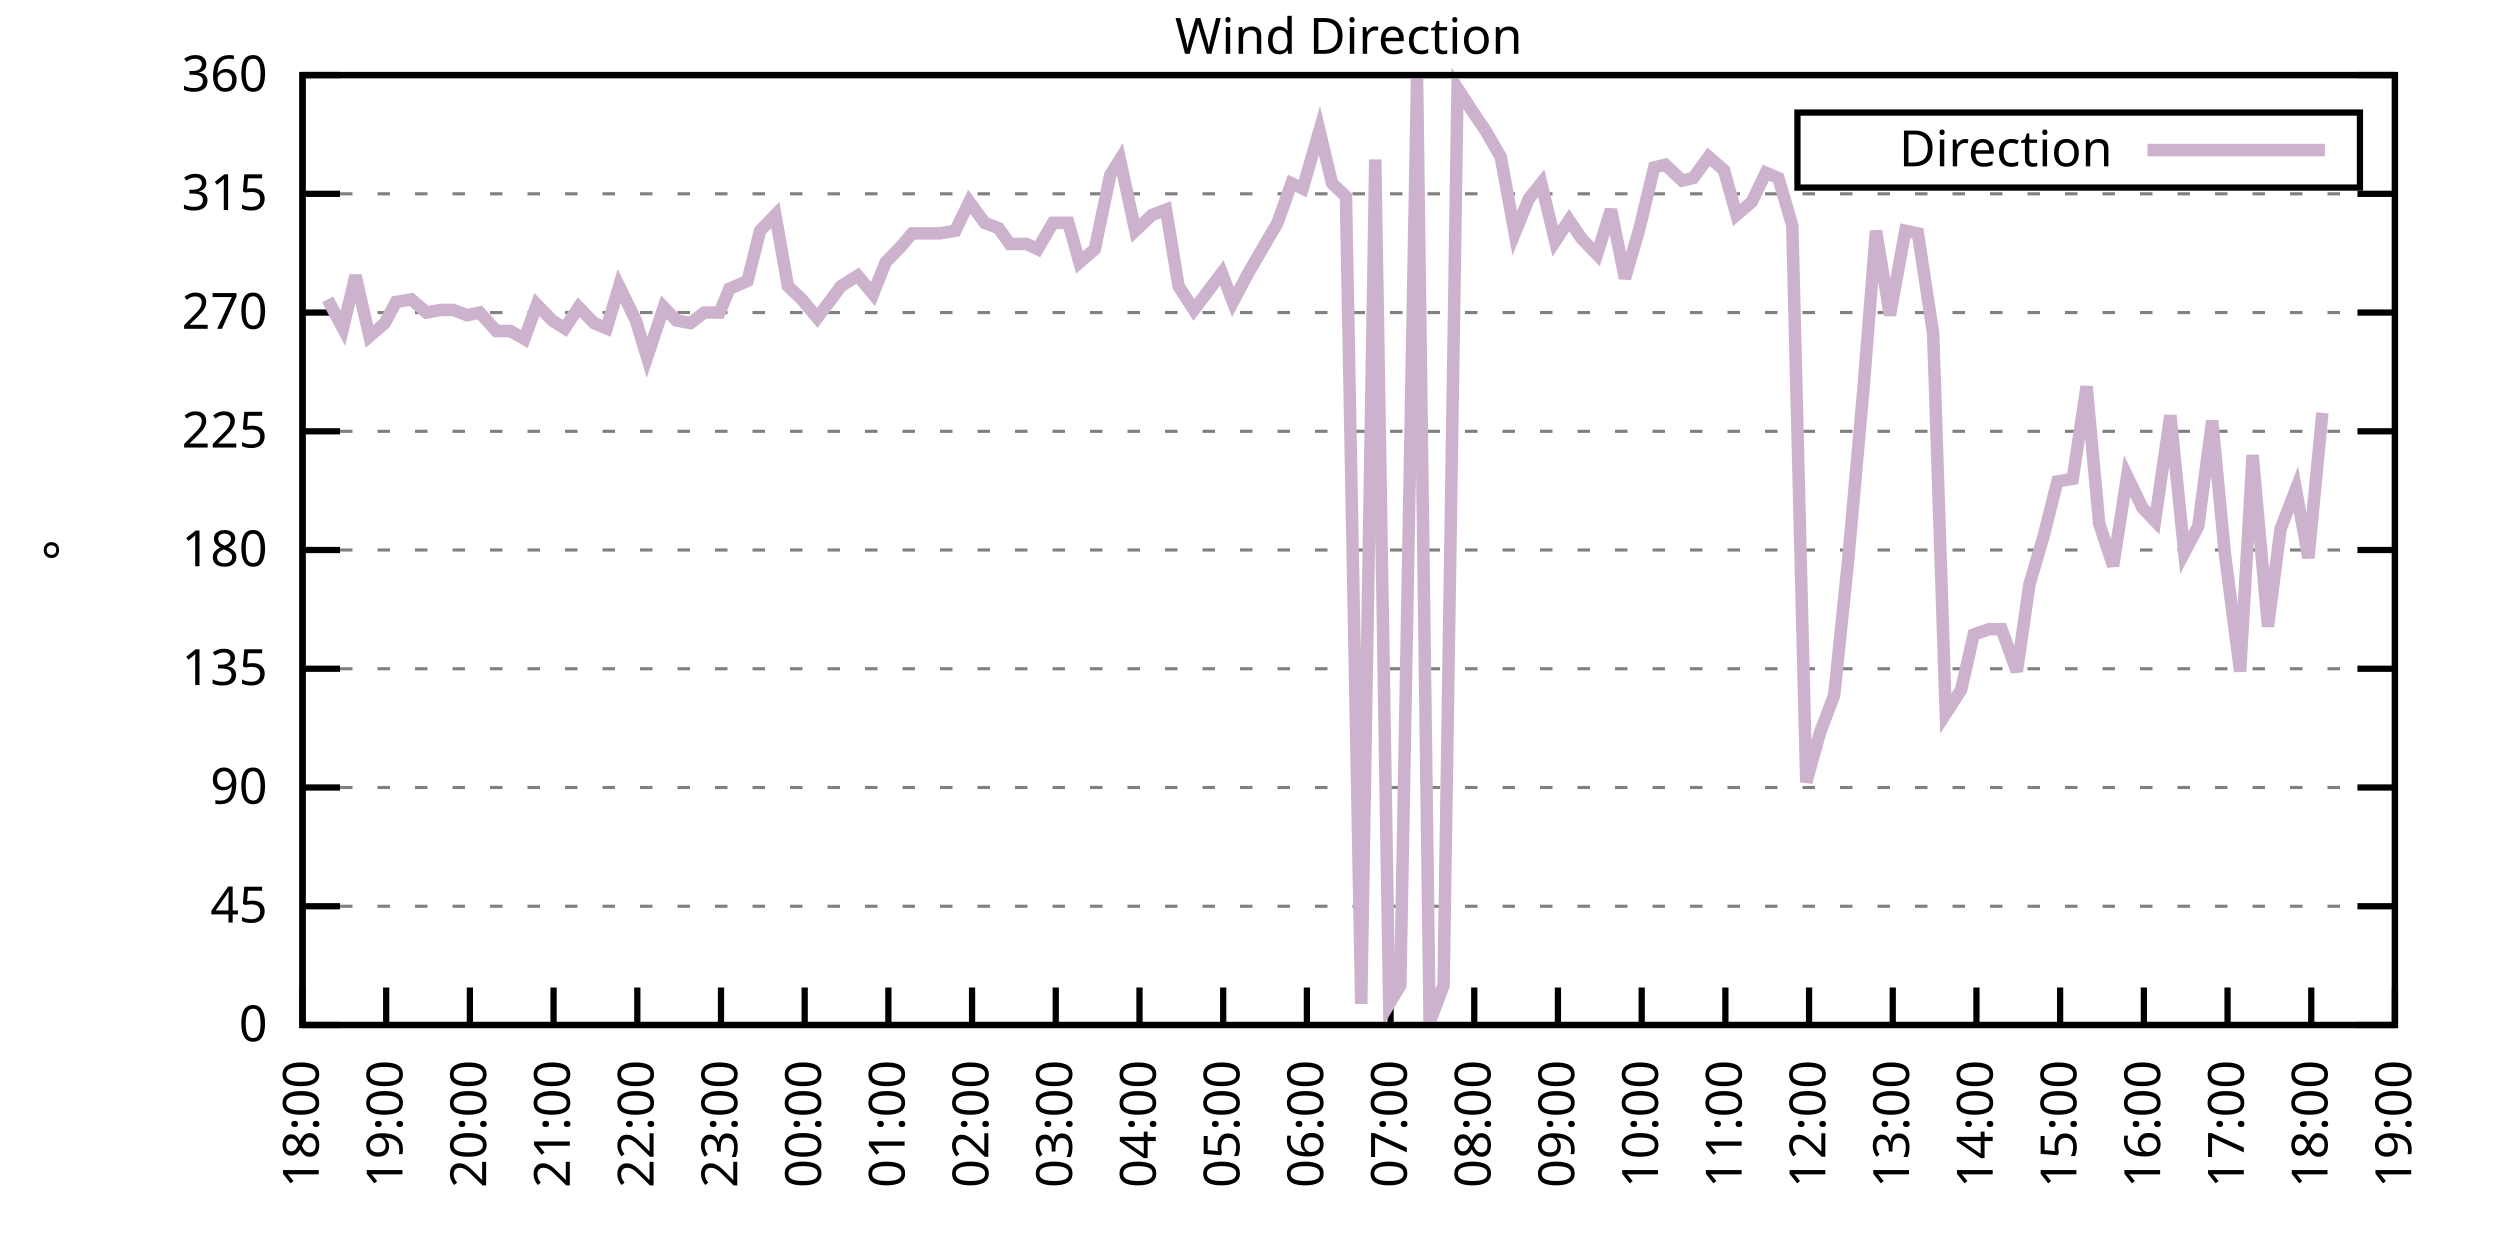
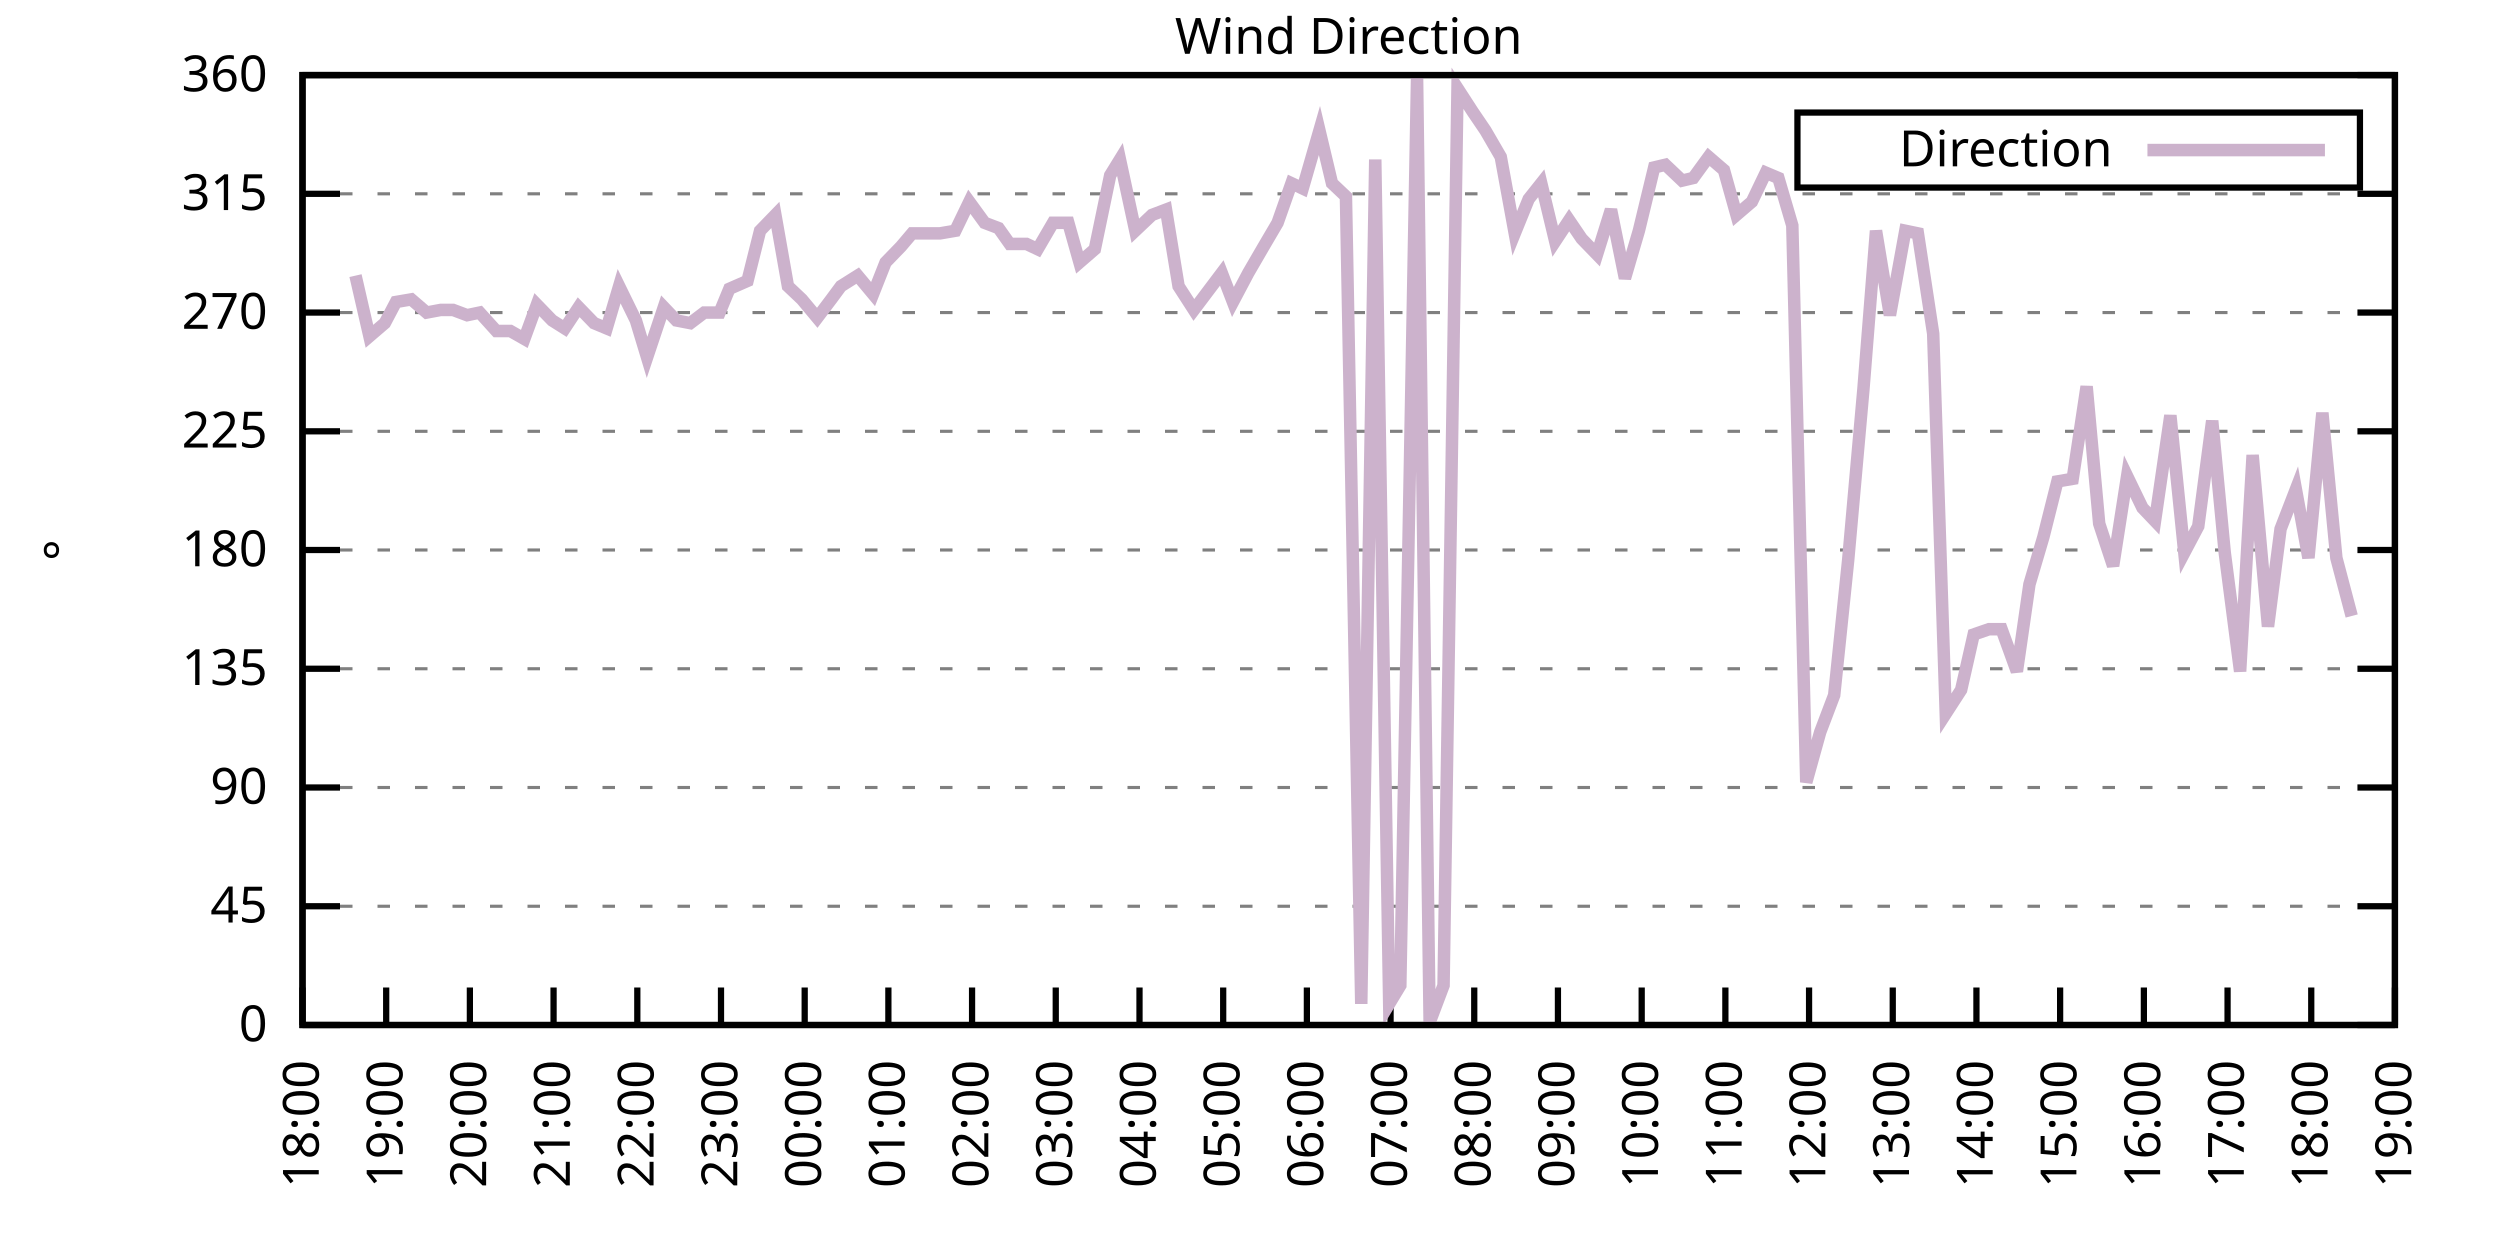
<svg xmlns="http://www.w3.org/2000/svg" xmlns:xlink="http://www.w3.org/1999/xlink" width="400" height="200" viewBox="0 0 400 200">
  <g id="gnuplot_canvas">
    <rect x="0" y="0" width="400" height="200" fill="none" />
    <defs>
      <circle id="gpDot" r="0.5" stroke-width="0.5" stroke="currentColor" />
      <path id="gpPt0" stroke-width="0.333" stroke="currentColor" d="M-1,0 h2 M0,-1 v2" />
      <path id="gpPt1" stroke-width="0.333" stroke="currentColor" d="M-1,-1 L1,1 M1,-1 L-1,1" />
      <path id="gpPt2" stroke-width="0.333" stroke="currentColor" d="M-1,0 L1,0 M0,-1 L0,1 M-1,-1 L1,1 M-1,1 L1,-1" />
      <rect id="gpPt3" stroke-width="0.333" stroke="currentColor" x="-1" y="-1" width="2" height="2" />
      <rect id="gpPt4" stroke-width="0.333" stroke="currentColor" fill="currentColor" x="-1" y="-1" width="2" height="2" />
      <circle id="gpPt5" stroke-width="0.333" stroke="currentColor" cx="0" cy="0" r="1" />
      <use xlink:href="#gpPt5" id="gpPt6" fill="currentColor" stroke="none" />
      <path id="gpPt7" stroke-width="0.333" stroke="currentColor" d="M0,-1.33 L-1.33,0.67 L1.33,0.67 z" />
      <use xlink:href="#gpPt7" id="gpPt8" fill="currentColor" stroke="none" />
      <use xlink:href="#gpPt7" id="gpPt9" stroke="currentColor" transform="rotate(180)" />
      <use xlink:href="#gpPt9" id="gpPt10" fill="currentColor" stroke="none" />
      <use xlink:href="#gpPt3" id="gpPt11" stroke="currentColor" transform="rotate(45)" />
      <use xlink:href="#gpPt11" id="gpPt12" fill="currentColor" stroke="none" />
      <path id="gpPt13" stroke-width="0.333" stroke="currentColor" d="M0,1.330 L1.265,0.411 L0.782,-1.067 L-0.782,-1.076 L-1.265,0.411 z" />
      <use xlink:href="#gpPt13" id="gpPt14" fill="currentColor" stroke="none" />
      <filter id="textbox" filterUnits="objectBoundingBox" x="0" y="0" height="1" width="1">
        <feFlood flood-color="white" flood-opacity="1" result="bgnd" />
        <feComposite in="SourceGraphic" in2="bgnd" operator="atop" />
      </filter>
      <filter id="greybox" filterUnits="objectBoundingBox" x="0" y="0" height="1" width="1">
        <feFlood flood-color="lightgrey" flood-opacity="1" result="grey" />
        <feComposite in="SourceGraphic" in2="grey" operator="atop" />
      </filter>
    </defs>
    <g fill="none" color="white" stroke="currentColor" stroke-width="1.00" stroke-linecap="butt" stroke-linejoin="miter">
</g>
    <g fill="none" color="black" stroke="currentColor" stroke-width="1.00" stroke-linecap="butt" stroke-linejoin="miter">
      <g stroke="none" shape-rendering="crispEdges">
        <polygon fill="rgb(255, 255, 255)" points="48.40,164.00 383.18,164.00 383.18,12.02 48.40,12.02 " />
      </g>
    </g>
    <g fill="none" color="black" stroke="currentColor" stroke-width="1.00" stroke-linecap="butt" stroke-linejoin="miter">
</g>
    <g fill="none" color="black" stroke="black" stroke-width="0.50" stroke-linecap="butt" stroke-linejoin="miter">
</g>
    <g fill="none" color="gray" stroke="currentColor" stroke-width="0.50" stroke-linecap="butt" stroke-linejoin="miter">
      <path stroke="gray" stroke-dasharray="2,4" class="gridline" d="M48.40,164.00 L383.19,164.00  " />
    </g>
    <g fill="none" color="gray" stroke="gray" stroke-width="1.00" stroke-linecap="butt" stroke-linejoin="miter">
</g>
    <g fill="none" color="black" stroke="currentColor" stroke-width="1.00" stroke-linecap="butt" stroke-linejoin="miter">
      <path stroke="black" d="M48.40,164.00 L54.40,164.00 M383.19,164.00 L377.19,164.00  " />
      <g transform="translate(42.80,166.60)" stroke="none" fill="black" font-family="Sans" font-size="8.00" text-anchor="end">
        <text>
          <tspan font-family="Sans"> 0</tspan>
        </text>
      </g>
    </g>
    <g fill="none" color="black" stroke="currentColor" stroke-width="1.00" stroke-linecap="butt" stroke-linejoin="miter">
</g>
    <g fill="none" color="black" stroke="black" stroke-width="0.50" stroke-linecap="butt" stroke-linejoin="miter">
</g>
    <g fill="none" color="gray" stroke="currentColor" stroke-width="0.50" stroke-linecap="butt" stroke-linejoin="miter">
      <path stroke="gray" stroke-dasharray="2,4" class="gridline" d="M48.40,145.00 L383.19,145.00  " />
    </g>
    <g fill="none" color="gray" stroke="gray" stroke-width="1.00" stroke-linecap="butt" stroke-linejoin="miter">
</g>
    <g fill="none" color="black" stroke="currentColor" stroke-width="1.00" stroke-linecap="butt" stroke-linejoin="miter">
      <path stroke="black" d="M48.40,145.00 L54.40,145.00 M383.19,145.00 L377.19,145.00  " />
      <g transform="translate(42.80,147.60)" stroke="none" fill="black" font-family="Sans" font-size="8.00" text-anchor="end">
        <text>
          <tspan font-family="Sans"> 45</tspan>
        </text>
      </g>
    </g>
    <g fill="none" color="black" stroke="currentColor" stroke-width="1.00" stroke-linecap="butt" stroke-linejoin="miter">
</g>
    <g fill="none" color="black" stroke="black" stroke-width="0.50" stroke-linecap="butt" stroke-linejoin="miter">
</g>
    <g fill="none" color="gray" stroke="currentColor" stroke-width="0.50" stroke-linecap="butt" stroke-linejoin="miter">
      <path stroke="gray" stroke-dasharray="2,4" class="gridline" d="M48.40,126.00 L383.19,126.00  " />
    </g>
    <g fill="none" color="gray" stroke="gray" stroke-width="1.00" stroke-linecap="butt" stroke-linejoin="miter">
</g>
    <g fill="none" color="black" stroke="currentColor" stroke-width="1.00" stroke-linecap="butt" stroke-linejoin="miter">
      <path stroke="black" d="M48.40,126.00 L54.40,126.00 M383.19,126.00 L377.19,126.00  " />
      <g transform="translate(42.80,128.60)" stroke="none" fill="black" font-family="Sans" font-size="8.00" text-anchor="end">
        <text>
          <tspan font-family="Sans"> 90</tspan>
        </text>
      </g>
    </g>
    <g fill="none" color="black" stroke="currentColor" stroke-width="1.00" stroke-linecap="butt" stroke-linejoin="miter">
</g>
    <g fill="none" color="black" stroke="black" stroke-width="0.50" stroke-linecap="butt" stroke-linejoin="miter">
</g>
    <g fill="none" color="gray" stroke="currentColor" stroke-width="0.50" stroke-linecap="butt" stroke-linejoin="miter">
      <path stroke="gray" stroke-dasharray="2,4" class="gridline" d="M48.40,107.00 L383.19,107.00  " />
    </g>
    <g fill="none" color="gray" stroke="gray" stroke-width="1.00" stroke-linecap="butt" stroke-linejoin="miter">
</g>
    <g fill="none" color="black" stroke="currentColor" stroke-width="1.00" stroke-linecap="butt" stroke-linejoin="miter">
      <path stroke="black" d="M48.40,107.00 L54.40,107.00 M383.19,107.00 L377.19,107.00  " />
      <g transform="translate(42.80,109.60)" stroke="none" fill="black" font-family="Sans" font-size="8.00" text-anchor="end">
        <text>
          <tspan font-family="Sans"> 135</tspan>
        </text>
      </g>
    </g>
    <g fill="none" color="black" stroke="currentColor" stroke-width="1.00" stroke-linecap="butt" stroke-linejoin="miter">
</g>
    <g fill="none" color="black" stroke="black" stroke-width="0.50" stroke-linecap="butt" stroke-linejoin="miter">
</g>
    <g fill="none" color="gray" stroke="currentColor" stroke-width="0.50" stroke-linecap="butt" stroke-linejoin="miter">
      <path stroke="gray" stroke-dasharray="2,4" class="gridline" d="M48.40,88.00 L383.19,88.00  " />
    </g>
    <g fill="none" color="gray" stroke="gray" stroke-width="1.00" stroke-linecap="butt" stroke-linejoin="miter">
</g>
    <g fill="none" color="black" stroke="currentColor" stroke-width="1.00" stroke-linecap="butt" stroke-linejoin="miter">
      <path stroke="black" d="M48.40,88.00 L54.40,88.00 M383.19,88.00 L377.19,88.00  " />
      <g transform="translate(42.80,90.60)" stroke="none" fill="black" font-family="Sans" font-size="8.00" text-anchor="end">
        <text>
          <tspan font-family="Sans"> 180</tspan>
        </text>
      </g>
    </g>
    <g fill="none" color="black" stroke="currentColor" stroke-width="1.00" stroke-linecap="butt" stroke-linejoin="miter">
</g>
    <g fill="none" color="black" stroke="black" stroke-width="0.50" stroke-linecap="butt" stroke-linejoin="miter">
</g>
    <g fill="none" color="gray" stroke="currentColor" stroke-width="0.50" stroke-linecap="butt" stroke-linejoin="miter">
      <path stroke="gray" stroke-dasharray="2,4" class="gridline" d="M48.40,69.01 L383.19,69.01  " />
    </g>
    <g fill="none" color="gray" stroke="gray" stroke-width="1.00" stroke-linecap="butt" stroke-linejoin="miter">
</g>
    <g fill="none" color="black" stroke="currentColor" stroke-width="1.00" stroke-linecap="butt" stroke-linejoin="miter">
      <path stroke="black" d="M48.40,69.01 L54.40,69.01 M383.19,69.01 L377.19,69.01  " />
      <g transform="translate(42.80,71.61)" stroke="none" fill="black" font-family="Sans" font-size="8.00" text-anchor="end">
        <text>
          <tspan font-family="Sans"> 225</tspan>
        </text>
      </g>
    </g>
    <g fill="none" color="black" stroke="currentColor" stroke-width="1.00" stroke-linecap="butt" stroke-linejoin="miter">
</g>
    <g fill="none" color="black" stroke="black" stroke-width="0.50" stroke-linecap="butt" stroke-linejoin="miter">
</g>
    <g fill="none" color="gray" stroke="currentColor" stroke-width="0.50" stroke-linecap="butt" stroke-linejoin="miter">
      <path stroke="gray" stroke-dasharray="2,4" class="gridline" d="M48.40,50.01 L383.19,50.01  " />
    </g>
    <g fill="none" color="gray" stroke="gray" stroke-width="1.00" stroke-linecap="butt" stroke-linejoin="miter">
</g>
    <g fill="none" color="black" stroke="currentColor" stroke-width="1.00" stroke-linecap="butt" stroke-linejoin="miter">
      <path stroke="black" d="M48.40,50.01 L54.40,50.01 M383.19,50.01 L377.19,50.01  " />
      <g transform="translate(42.80,52.61)" stroke="none" fill="black" font-family="Sans" font-size="8.00" text-anchor="end">
        <text>
          <tspan font-family="Sans"> 270</tspan>
        </text>
      </g>
    </g>
    <g fill="none" color="black" stroke="currentColor" stroke-width="1.00" stroke-linecap="butt" stroke-linejoin="miter">
</g>
    <g fill="none" color="black" stroke="black" stroke-width="0.50" stroke-linecap="butt" stroke-linejoin="miter">
</g>
    <g fill="none" color="gray" stroke="currentColor" stroke-width="0.50" stroke-linecap="butt" stroke-linejoin="miter">
      <path stroke="gray" stroke-dasharray="2,4" class="gridline" d="M48.40,31.01 L383.19,31.01  " />
    </g>
    <g fill="none" color="gray" stroke="gray" stroke-width="1.00" stroke-linecap="butt" stroke-linejoin="miter">
</g>
    <g fill="none" color="black" stroke="currentColor" stroke-width="1.00" stroke-linecap="butt" stroke-linejoin="miter">
      <path stroke="black" d="M48.40,31.01 L54.40,31.01 M383.19,31.01 L377.19,31.01  " />
      <g transform="translate(42.80,33.61)" stroke="none" fill="black" font-family="Sans" font-size="8.00" text-anchor="end">
        <text>
          <tspan font-family="Sans"> 315</tspan>
        </text>
      </g>
    </g>
    <g fill="none" color="black" stroke="currentColor" stroke-width="1.00" stroke-linecap="butt" stroke-linejoin="miter">
</g>
    <g fill="none" color="black" stroke="black" stroke-width="0.50" stroke-linecap="butt" stroke-linejoin="miter">
</g>
    <g fill="none" color="gray" stroke="currentColor" stroke-width="0.50" stroke-linecap="butt" stroke-linejoin="miter">
      <path stroke="gray" stroke-dasharray="2,4" class="gridline" d="M48.40,12.01 L383.19,12.01  " />
    </g>
    <g fill="none" color="gray" stroke="gray" stroke-width="1.00" stroke-linecap="butt" stroke-linejoin="miter">
</g>
    <g fill="none" color="black" stroke="currentColor" stroke-width="1.00" stroke-linecap="butt" stroke-linejoin="miter">
      <path stroke="black" d="M48.40,12.01 L54.40,12.01 M383.19,12.01 L377.19,12.01  " />
      <g transform="translate(42.80,14.61)" stroke="none" fill="black" font-family="Sans" font-size="8.00" text-anchor="end">
        <text>
          <tspan font-family="Sans"> 360</tspan>
        </text>
      </g>
    </g>
    <g fill="none" color="black" stroke="currentColor" stroke-width="1.00" stroke-linecap="butt" stroke-linejoin="miter">
      <path stroke="black" d="M48.40,164.00 L48.40,158.00  " />
      <g transform="translate(51.00,169.60) rotate(270.00)" stroke="none" fill="black" font-family="Sans" font-size="8.00" text-anchor="end">
        <text>
          <tspan font-family="Sans">18:00</tspan>
        </text>
      </g>
    </g>
    <g fill="none" color="black" stroke="currentColor" stroke-width="1.00" stroke-linecap="butt" stroke-linejoin="miter">
      <path stroke="black" d="M61.79,164.00 L61.79,158.00  " />
      <g transform="translate(64.39,169.60) rotate(270.00)" stroke="none" fill="black" font-family="Sans" font-size="8.00" text-anchor="end">
        <text>
          <tspan font-family="Sans">19:00</tspan>
        </text>
      </g>
    </g>
    <g fill="none" color="black" stroke="currentColor" stroke-width="1.00" stroke-linecap="butt" stroke-linejoin="miter">
      <path stroke="black" d="M75.18,164.00 L75.18,158.00  " />
      <g transform="translate(77.78,169.60) rotate(270.00)" stroke="none" fill="black" font-family="Sans" font-size="8.00" text-anchor="end">
        <text>
          <tspan font-family="Sans">20:00</tspan>
        </text>
      </g>
    </g>
    <g fill="none" color="black" stroke="currentColor" stroke-width="1.00" stroke-linecap="butt" stroke-linejoin="miter">
      <path stroke="black" d="M88.57,164.00 L88.57,158.00  " />
      <g transform="translate(91.17,169.60) rotate(270.00)" stroke="none" fill="black" font-family="Sans" font-size="8.00" text-anchor="end">
        <text>
          <tspan font-family="Sans">21:00</tspan>
        </text>
      </g>
    </g>
    <g fill="none" color="black" stroke="currentColor" stroke-width="1.00" stroke-linecap="butt" stroke-linejoin="miter">
      <path stroke="black" d="M101.97,164.00 L101.97,158.00  " />
      <g transform="translate(104.57,169.60) rotate(270.00)" stroke="none" fill="black" font-family="Sans" font-size="8.00" text-anchor="end">
        <text>
          <tspan font-family="Sans">22:00</tspan>
        </text>
      </g>
    </g>
    <g fill="none" color="black" stroke="currentColor" stroke-width="1.00" stroke-linecap="butt" stroke-linejoin="miter">
      <path stroke="black" d="M115.36,164.00 L115.36,158.00  " />
      <g transform="translate(117.96,169.60) rotate(270.00)" stroke="none" fill="black" font-family="Sans" font-size="8.00" text-anchor="end">
        <text>
          <tspan font-family="Sans">23:00</tspan>
        </text>
      </g>
    </g>
    <g fill="none" color="black" stroke="currentColor" stroke-width="1.00" stroke-linecap="butt" stroke-linejoin="miter">
      <path stroke="black" d="M128.75,164.00 L128.75,158.00  " />
      <g transform="translate(131.35,169.60) rotate(270.00)" stroke="none" fill="black" font-family="Sans" font-size="8.00" text-anchor="end">
        <text>
          <tspan font-family="Sans">00:00</tspan>
        </text>
      </g>
    </g>
    <g fill="none" color="black" stroke="currentColor" stroke-width="1.00" stroke-linecap="butt" stroke-linejoin="miter">
      <path stroke="black" d="M142.14,164.00 L142.14,158.00  " />
      <g transform="translate(144.74,169.60) rotate(270.00)" stroke="none" fill="black" font-family="Sans" font-size="8.00" text-anchor="end">
        <text>
          <tspan font-family="Sans">01:00</tspan>
        </text>
      </g>
    </g>
    <g fill="none" color="black" stroke="currentColor" stroke-width="1.00" stroke-linecap="butt" stroke-linejoin="miter">
      <path stroke="black" d="M155.53,164.00 L155.53,158.00  " />
      <g transform="translate(158.13,169.60) rotate(270.00)" stroke="none" fill="black" font-family="Sans" font-size="8.00" text-anchor="end">
        <text>
          <tspan font-family="Sans">02:00</tspan>
        </text>
      </g>
    </g>
    <g fill="none" color="black" stroke="currentColor" stroke-width="1.00" stroke-linecap="butt" stroke-linejoin="miter">
      <path stroke="black" d="M168.92,164.00 L168.92,158.00  " />
      <g transform="translate(171.52,169.60) rotate(270.00)" stroke="none" fill="black" font-family="Sans" font-size="8.00" text-anchor="end">
        <text>
          <tspan font-family="Sans">03:00</tspan>
        </text>
      </g>
    </g>
    <g fill="none" color="black" stroke="currentColor" stroke-width="1.00" stroke-linecap="butt" stroke-linejoin="miter">
      <path stroke="black" d="M182.32,164.00 L182.32,158.00  " />
      <g transform="translate(184.92,169.60) rotate(270.00)" stroke="none" fill="black" font-family="Sans" font-size="8.00" text-anchor="end">
        <text>
          <tspan font-family="Sans">04:00</tspan>
        </text>
      </g>
    </g>
    <g fill="none" color="black" stroke="currentColor" stroke-width="1.00" stroke-linecap="butt" stroke-linejoin="miter">
      <path stroke="black" d="M195.71,164.00 L195.71,158.00  " />
      <g transform="translate(198.31,169.60) rotate(270.00)" stroke="none" fill="black" font-family="Sans" font-size="8.00" text-anchor="end">
        <text>
          <tspan font-family="Sans">05:00</tspan>
        </text>
      </g>
    </g>
    <g fill="none" color="black" stroke="currentColor" stroke-width="1.00" stroke-linecap="butt" stroke-linejoin="miter">
      <path stroke="black" d="M209.10,164.00 L209.10,158.00  " />
      <g transform="translate(211.70,169.60) rotate(270.00)" stroke="none" fill="black" font-family="Sans" font-size="8.00" text-anchor="end">
        <text>
          <tspan font-family="Sans">06:00</tspan>
        </text>
      </g>
    </g>
    <g fill="none" color="black" stroke="currentColor" stroke-width="1.00" stroke-linecap="butt" stroke-linejoin="miter">
      <path stroke="black" d="M222.49,164.00 L222.49,158.00  " />
      <g transform="translate(225.09,169.60) rotate(270.00)" stroke="none" fill="black" font-family="Sans" font-size="8.00" text-anchor="end">
        <text>
          <tspan font-family="Sans">07:00</tspan>
        </text>
      </g>
    </g>
    <g fill="none" color="black" stroke="currentColor" stroke-width="1.00" stroke-linecap="butt" stroke-linejoin="miter">
      <path stroke="black" d="M235.88,164.00 L235.88,158.00  " />
      <g transform="translate(238.48,169.60) rotate(270.00)" stroke="none" fill="black" font-family="Sans" font-size="8.00" text-anchor="end">
        <text>
          <tspan font-family="Sans">08:00</tspan>
        </text>
      </g>
    </g>
    <g fill="none" color="black" stroke="currentColor" stroke-width="1.00" stroke-linecap="butt" stroke-linejoin="miter">
      <path stroke="black" d="M249.27,164.00 L249.27,158.00  " />
      <g transform="translate(251.87,169.60) rotate(270.00)" stroke="none" fill="black" font-family="Sans" font-size="8.00" text-anchor="end">
        <text>
          <tspan font-family="Sans">09:00</tspan>
        </text>
      </g>
    </g>
    <g fill="none" color="black" stroke="currentColor" stroke-width="1.00" stroke-linecap="butt" stroke-linejoin="miter">
      <path stroke="black" d="M262.67,164.00 L262.67,158.00  " />
      <g transform="translate(265.27,169.60) rotate(270.00)" stroke="none" fill="black" font-family="Sans" font-size="8.00" text-anchor="end">
        <text>
          <tspan font-family="Sans">10:00</tspan>
        </text>
      </g>
    </g>
    <g fill="none" color="black" stroke="currentColor" stroke-width="1.00" stroke-linecap="butt" stroke-linejoin="miter">
      <path stroke="black" d="M276.06,164.00 L276.06,158.00  " />
      <g transform="translate(278.66,169.60) rotate(270.00)" stroke="none" fill="black" font-family="Sans" font-size="8.00" text-anchor="end">
        <text>
          <tspan font-family="Sans">11:00</tspan>
        </text>
      </g>
    </g>
    <g fill="none" color="black" stroke="currentColor" stroke-width="1.00" stroke-linecap="butt" stroke-linejoin="miter">
      <path stroke="black" d="M289.45,164.00 L289.45,158.00  " />
      <g transform="translate(292.05,169.60) rotate(270.00)" stroke="none" fill="black" font-family="Sans" font-size="8.00" text-anchor="end">
        <text>
          <tspan font-family="Sans">12:00</tspan>
        </text>
      </g>
    </g>
    <g fill="none" color="black" stroke="currentColor" stroke-width="1.00" stroke-linecap="butt" stroke-linejoin="miter">
      <path stroke="black" d="M302.84,164.00 L302.84,158.00  " />
      <g transform="translate(305.44,169.60) rotate(270.00)" stroke="none" fill="black" font-family="Sans" font-size="8.00" text-anchor="end">
        <text>
          <tspan font-family="Sans">13:00</tspan>
        </text>
      </g>
    </g>
    <g fill="none" color="black" stroke="currentColor" stroke-width="1.00" stroke-linecap="butt" stroke-linejoin="miter">
      <path stroke="black" d="M316.23,164.00 L316.23,158.00  " />
      <g transform="translate(318.83,169.60) rotate(270.00)" stroke="none" fill="black" font-family="Sans" font-size="8.00" text-anchor="end">
        <text>
          <tspan font-family="Sans">14:00</tspan>
        </text>
      </g>
    </g>
    <g fill="none" color="black" stroke="currentColor" stroke-width="1.00" stroke-linecap="butt" stroke-linejoin="miter">
      <path stroke="black" d="M329.62,164.00 L329.62,158.00  " />
      <g transform="translate(332.22,169.60) rotate(270.00)" stroke="none" fill="black" font-family="Sans" font-size="8.00" text-anchor="end">
        <text>
          <tspan font-family="Sans">15:00</tspan>
        </text>
      </g>
    </g>
    <g fill="none" color="black" stroke="currentColor" stroke-width="1.00" stroke-linecap="butt" stroke-linejoin="miter">
      <path stroke="black" d="M343.02,164.00 L343.02,158.00  " />
      <g transform="translate(345.62,169.60) rotate(270.00)" stroke="none" fill="black" font-family="Sans" font-size="8.00" text-anchor="end">
        <text>
          <tspan font-family="Sans">16:00</tspan>
        </text>
      </g>
    </g>
    <g fill="none" color="black" stroke="currentColor" stroke-width="1.00" stroke-linecap="butt" stroke-linejoin="miter">
      <path stroke="black" d="M356.41,164.00 L356.41,158.00  " />
      <g transform="translate(359.01,169.60) rotate(270.00)" stroke="none" fill="black" font-family="Sans" font-size="8.00" text-anchor="end">
        <text>
          <tspan font-family="Sans">17:00</tspan>
        </text>
      </g>
    </g>
    <g fill="none" color="black" stroke="currentColor" stroke-width="1.00" stroke-linecap="butt" stroke-linejoin="miter">
      <path stroke="black" d="M369.80,164.00 L369.80,158.00  " />
      <g transform="translate(372.40,169.60) rotate(270.00)" stroke="none" fill="black" font-family="Sans" font-size="8.00" text-anchor="end">
        <text>
          <tspan font-family="Sans">18:00</tspan>
        </text>
      </g>
    </g>
    <g fill="none" color="black" stroke="currentColor" stroke-width="1.00" stroke-linecap="butt" stroke-linejoin="miter">
      <path stroke="black" d="M383.19,164.00 L383.19,158.00  " />
      <g transform="translate(385.79,169.60) rotate(270.00)" stroke="none" fill="black" font-family="Sans" font-size="8.00" text-anchor="end">
        <text>
          <tspan font-family="Sans">19:00</tspan>
        </text>
      </g>
    </g>
    <g fill="none" color="black" stroke="currentColor" stroke-width="1.00" stroke-linecap="butt" stroke-linejoin="miter">
</g>
    <g fill="none" color="black" stroke="currentColor" stroke-width="1.00" stroke-linecap="butt" stroke-linejoin="miter">
      <path stroke="black" d="M48.40,12.01 L48.40,164.00 L383.19,164.00 L383.19,12.01 L48.40,12.01 Z  " />
    </g>
    <g fill="none" color="black" stroke="currentColor" stroke-width="1.00" stroke-linecap="butt" stroke-linejoin="miter">
</g>
    <g fill="none" color="black" stroke="currentColor" stroke-width="1.00" stroke-linecap="butt" stroke-linejoin="miter">
      <path stroke="black" d="M287.59,30.01 L287.59,18.01 L377.59,18.01 L377.59,30.01 L287.59,30.01 Z  " />
    </g>
    <g id="Wind_direction_plot_1">
      <g fill="none" color="white" stroke="black" stroke-width="2.00" stroke-linecap="butt" stroke-linejoin="miter">
</g>
      <g fill="none" color="black" stroke="currentColor" stroke-width="2.00" stroke-linecap="butt" stroke-linejoin="miter">
        <g transform="translate(337.99,26.61)" stroke="none" fill="black" font-family="Sans" font-size="8.00" text-anchor="end">
          <text>
            <tspan font-family="Sans">Direction</tspan>
          </text>
        </g>
      </g>
      <g fill="none" color="black" stroke="currentColor" stroke-width="2.00" stroke-linecap="butt" stroke-linejoin="miter">
-         <path stroke="rgb(204, 178, 204)" d="M343.59,24.01 L371.99,24.01 M52.42,47.90 L54.87,52.54 L56.88,44.10 L59.11,53.81 L61.57,51.70 L63.35,48.32   L65.81,47.90 L68.26,50.01 L70.50,49.59 L72.50,49.59 L74.74,50.43 L76.75,50.01 L79.42,52.96 L81.66,52.96   L83.89,54.23 L85.90,48.74 L88.35,51.27 L90.36,52.54 L92.59,49.16 L95.05,51.70 L97.06,52.54 L99.06,45.79   L101.74,51.27 L103.53,57.18 L106.21,49.16 L108.22,51.27 L110.45,51.70 L112.68,50.01 L115.13,50.01 L116.70,46.21   L119.60,44.94 L121.61,36.92 L124.06,34.39 L126.07,45.79 L128.30,47.90 L130.76,50.85 L132.99,47.90 L134.55,45.79   L137.23,44.10 L139.69,47.05 L141.69,41.99 L144.15,39.45 L145.94,37.34 L148.61,37.34 L150.40,37.34 L152.85,36.92   L155.09,32.28 L157.54,35.65 L159.77,36.50 L161.56,39.03 L164.24,39.03 L166.02,39.87 L168.48,35.65 L170.93,35.65   L172.72,41.99 L175.17,39.87 L177.63,28.05 L179.19,25.52 L181.65,36.92 L184.32,34.39 L186.56,33.54 L188.57,45.79   L191.02,49.59 L193.25,46.63 L195.48,43.67 L197.27,48.32 L199.73,43.67 L202.18,39.45 L204.41,35.65 L206.64,29.32   L208.43,30.16 L211.11,20.88 L213.12,29.32 L215.35,31.43 L217.80,160.62 L220.04,25.52 L222.27,160.62 L224.05,157.67   L226.73,12.43 L228.74,163.58 L230.97,157.67 L233.20,14.12 L235.66,17.92 L237.67,20.88 L240.12,25.10 L242.36,37.34   L244.59,31.85 L246.60,29.32 L248.83,38.61 L251.06,35.23 L253.07,38.19 L255.52,40.72 L257.76,33.54 L259.99,44.52   L262.22,36.92 L264.67,26.79 L266.46,26.36 L269.14,28.90 L270.92,28.48 L273.38,25.10 L275.83,27.21 L277.84,34.39   L280.30,32.28 L282.53,27.63 L284.54,28.48 L286.77,36.08 L289.00,125.16 L291.23,117.14 L293.47,111.23 L295.70,89.69   L298.15,62.25 L300.16,36.92 L302.39,50.43 L304.85,36.92 L306.86,37.34 L309.31,53.39 L311.32,114.18 L313.78,110.38   L315.79,101.52 L318.24,100.67 L320.25,100.67 L322.70,107.43 L324.71,93.49 L326.95,85.89 L329.18,77.03 L331.63,76.61   L333.86,61.83 L335.87,83.78 L338.10,90.54 L340.34,76.18 L342.79,81.25 L344.80,83.36 L347.26,66.47 L349.49,88.43   L351.72,84.21 L353.95,67.32 L355.96,88.43 L358.42,107.43 L360.42,72.81 L362.88,100.25 L364.89,84.63 L367.34,78.29   L369.35,89.27 L371.58,66.05  " />
+         <path stroke="rgb(204, 178, 204)" d="M343.59,24.01 L371.99,24.01 M56.88,44.10 L59.11,53.81 L61.57,51.70 L63.35,48.32 L65.81,47.90 L68.26,50.01   L70.50,49.59 L72.50,49.59 L74.74,50.43 L76.75,50.01 L79.42,52.96 L81.66,52.96 L83.89,54.23 L85.90,48.74   L88.35,51.27 L90.36,52.54 L92.59,49.16 L95.05,51.70 L97.06,52.54 L99.06,45.79 L101.74,51.27 L103.53,57.18   L106.21,49.16 L108.22,51.27 L110.45,51.70 L112.68,50.01 L115.13,50.01 L116.70,46.21 L119.60,44.94 L121.61,36.92   L124.06,34.39 L126.07,45.79 L128.30,47.90 L130.76,50.85 L132.99,47.90 L134.55,45.79 L137.23,44.10 L139.69,47.05   L141.69,41.99 L144.15,39.45 L145.94,37.34 L148.61,37.34 L150.40,37.34 L152.85,36.92 L155.09,32.28 L157.54,35.65   L159.77,36.50 L161.56,39.03 L164.24,39.03 L166.02,39.87 L168.48,35.65 L170.93,35.65 L172.72,41.99 L175.17,39.87   L177.63,28.05 L179.19,25.52 L181.65,36.92 L184.32,34.39 L186.56,33.54 L188.57,45.79 L191.02,49.59 L193.25,46.63   L195.48,43.67 L197.27,48.32 L199.73,43.67 L202.18,39.45 L204.41,35.65 L206.64,29.32 L208.43,30.16 L211.11,20.88   L213.12,29.32 L215.35,31.43 L217.80,160.62 L220.04,25.52 L222.27,160.62 L224.05,157.67 L226.73,12.43 L228.74,163.58   L230.97,157.67 L233.20,14.12 L235.66,17.92 L237.67,20.88 L240.12,25.10 L242.36,37.34 L244.59,31.85 L246.60,29.32   L248.83,38.61 L251.06,35.23 L253.07,38.19 L255.52,40.72 L257.76,33.54 L259.99,44.52 L262.22,36.92 L264.67,26.79   L266.46,26.36 L269.14,28.90 L270.92,28.48 L273.38,25.10 L275.83,27.21 L277.84,34.39 L280.30,32.28 L282.53,27.63   L284.54,28.48 L286.77,36.08 L289.00,125.16 L291.23,117.14 L293.47,111.23 L295.70,89.69 L298.15,62.25 L300.16,36.92   L302.39,50.43 L304.85,36.92 L306.86,37.34 L309.31,53.39 L311.32,114.18 L313.78,110.38 L315.79,101.52 L318.24,100.67   L320.25,100.67 L322.70,107.43 L324.71,93.49 L326.95,85.89 L329.18,77.03 L331.63,76.61 L333.86,61.83 L335.87,83.78   L338.10,90.54 L340.34,76.18 L342.79,81.25 L344.80,83.36 L347.26,66.47 L349.49,88.43 L351.72,84.21 L353.95,67.32   L355.96,88.43 L358.42,107.43 L360.42,72.81 L362.88,100.25 L364.89,84.63 L367.34,78.29 L369.35,89.27 L371.58,66.05   L373.82,89.27 L376.27,98.56  " />
      </g>
    </g>
    <g fill="none" color="black" stroke="currentColor" stroke-width="2.00" stroke-linecap="butt" stroke-linejoin="miter">
</g>
    <g fill="none" color="black" stroke="black" stroke-width="1.00" stroke-linecap="butt" stroke-linejoin="miter">
</g>
    <g fill="none" color="black" stroke="currentColor" stroke-width="1.00" stroke-linecap="butt" stroke-linejoin="miter">
      <path stroke="black" d="M48.40,12.01 L48.40,164.00 L383.19,164.00 L383.19,12.01 L48.40,12.01 Z  " />
      <g transform="translate(12.80,88.01) rotate(270.00)" stroke="none" fill="black" font-family="Sans" font-size="8.00" text-anchor="middle">
        <text>
          <tspan font-family="Sans">°</tspan>
        </text>
      </g>
    </g>
    <g fill="none" color="black" stroke="currentColor" stroke-width="1.00" stroke-linecap="butt" stroke-linejoin="miter">
</g>
    <g fill="none" color="black" stroke="currentColor" stroke-width="1.00" stroke-linecap="butt" stroke-linejoin="miter">
      <g transform="translate(215.79,8.61)" stroke="none" fill="black" font-family="Sans" font-size="8.00" text-anchor="middle">
        <text>
          <tspan font-family="Sans">Wind Direction</tspan>
        </text>
      </g>
    </g>
    <g fill="none" color="black" stroke="currentColor" stroke-width="1.00" stroke-linecap="butt" stroke-linejoin="miter">
</g>
  </g>
</svg>
